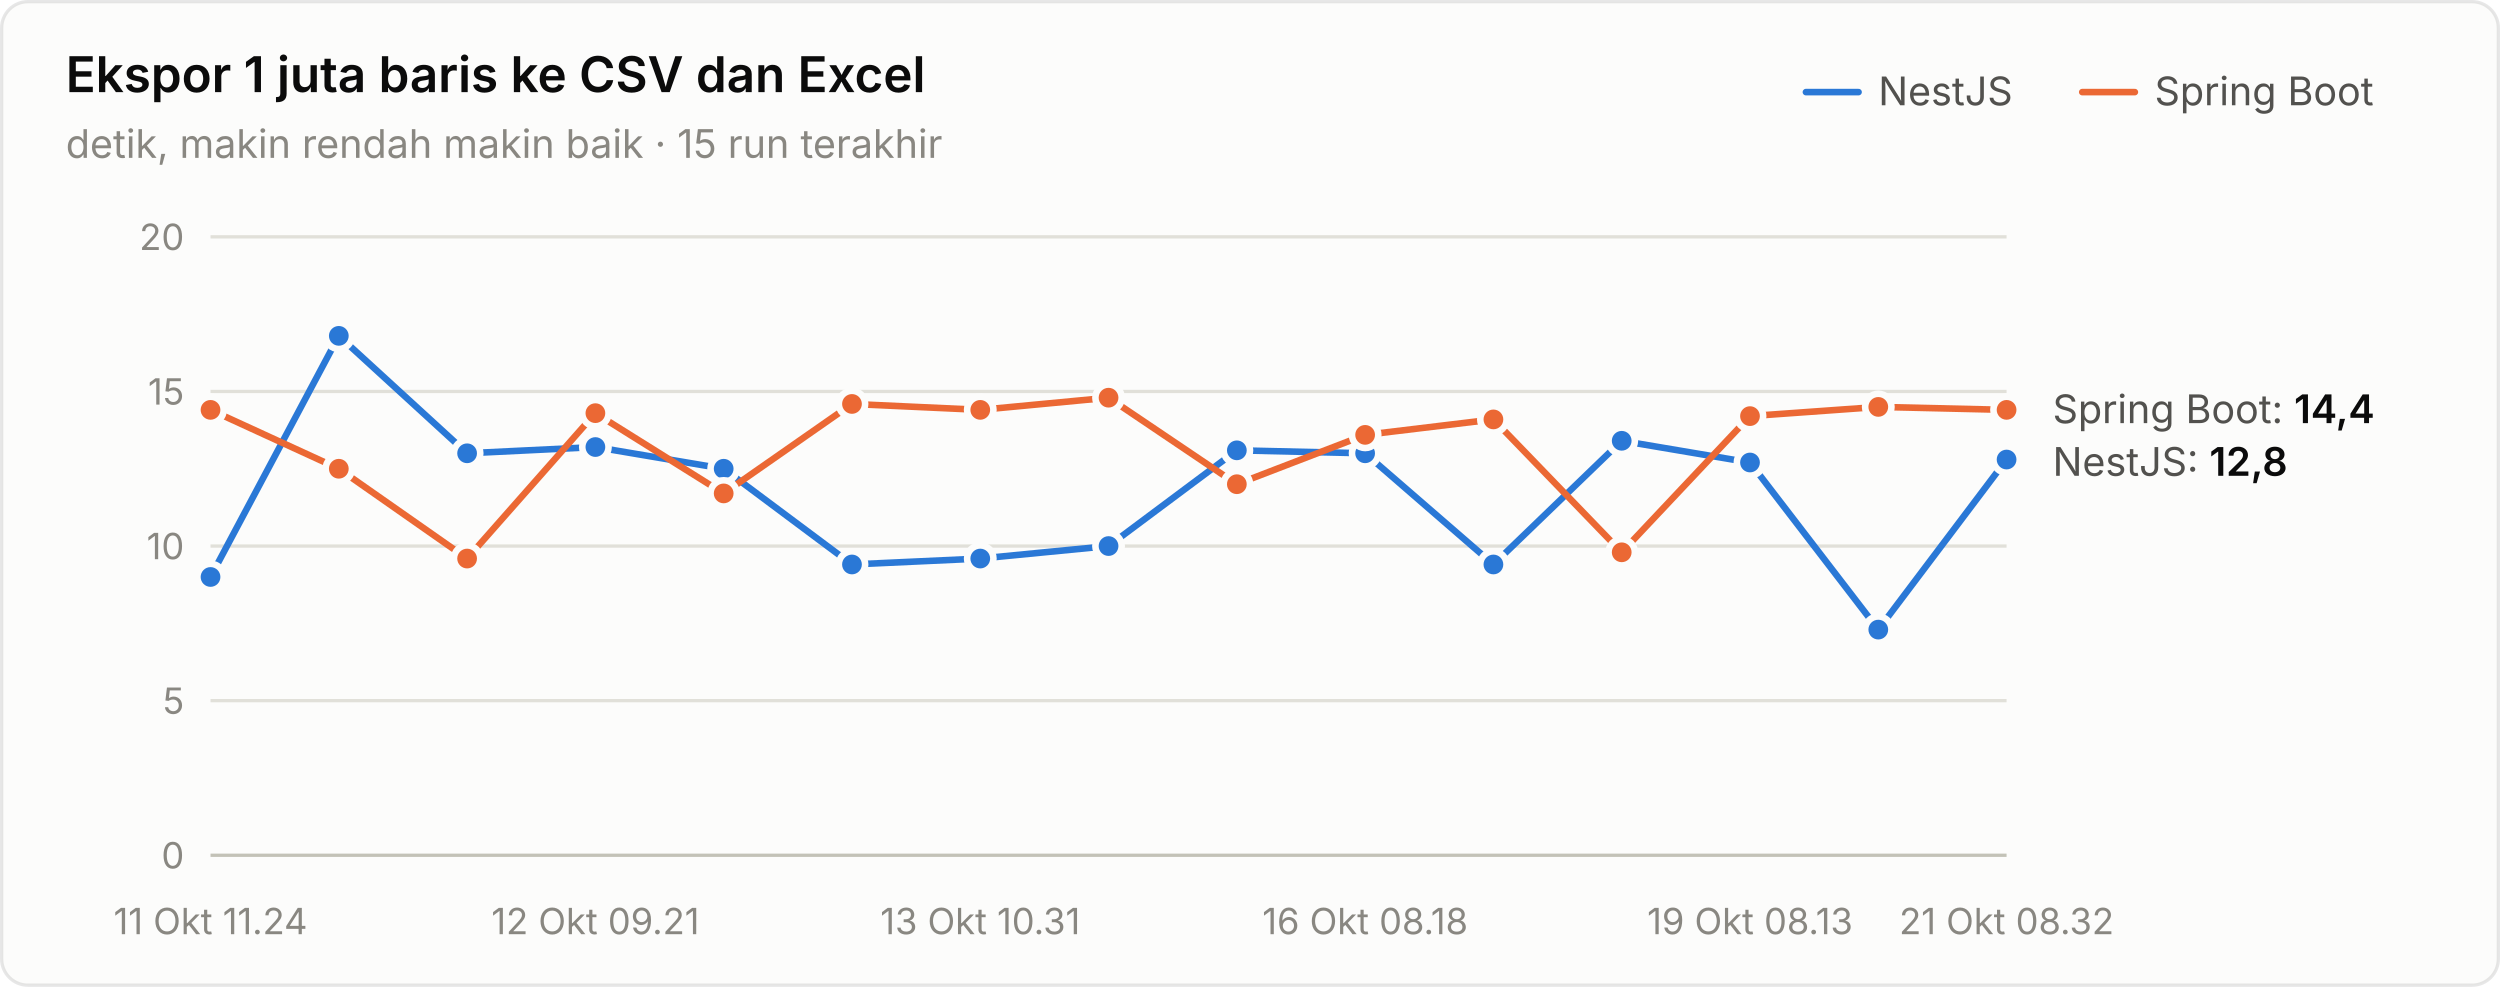
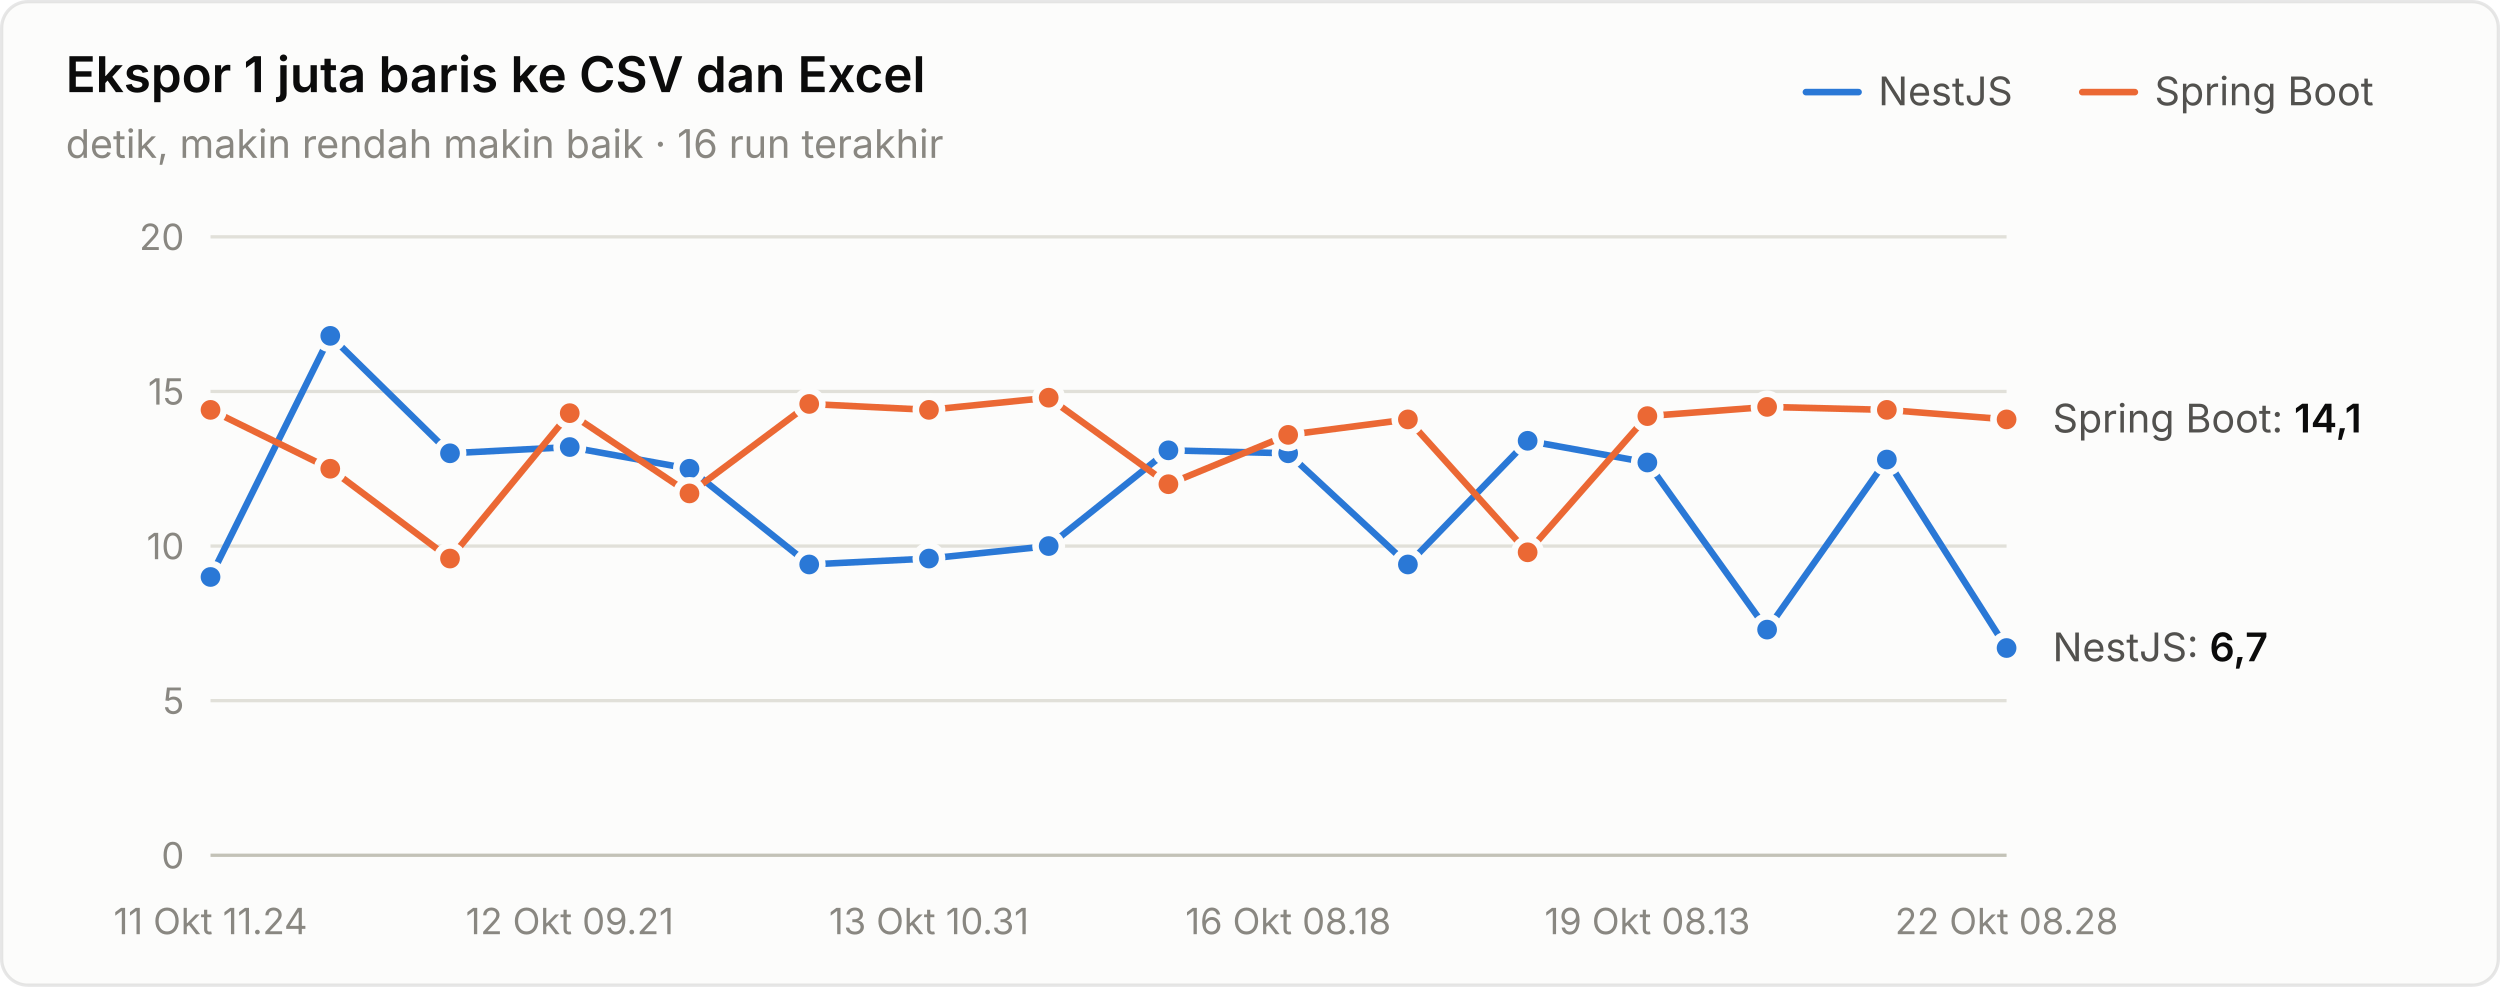
<svg xmlns="http://www.w3.org/2000/svg" width="760" height="300" viewBox="0 0 760 300" role="img" aria-label="Ekspor 1 juta baris ke CSV dan Excel">
  <style>text{font-family:system-ui,-apple-system,"Segoe UI",sans-serif}.angka{font-variant-numeric:tabular-nums}</style>
  <rect x="0.5" y="0.5" width="759" height="299" rx="8" fill="#fcfcfb" stroke="rgba(11,11,11,0.10)" />
  <text x="20" y="28" font-size="15" font-weight="600" fill="#0b0b0b">Ekspor 1 juta baris ke CSV dan Excel</text>
-   <text x="20" y="48" font-size="12" fill="#898781">detik, makin rendah makin baik · 15 run terakhir</text>
+   <text x="20" y="48" font-size="12" fill="#898781">detik, makin rendah makin baik · 16 run terakhir</text>
  <text x="655" y="32" font-size="12" fill="#52514e">Spring Boot</text>
  <line x1="633" y1="28" x2="649" y2="28" stroke="#eb6834" stroke-width="2" stroke-linecap="round" />
  <text x="571" y="32" font-size="12" fill="#52514e">NestJS</text>
  <line x1="549" y1="28" x2="565" y2="28" stroke="#2a78d6" stroke-width="2" stroke-linecap="round" />
  <line x1="64" y1="260" x2="610" y2="260" stroke="#c3c2b7" stroke-width="1" />
  <text class="angka" x="56" y="264" font-size="11" text-anchor="end" fill="#898781">0</text>
  <line x1="64" y1="213" x2="610" y2="213" stroke="#e1e0d9" stroke-width="1" />
  <text class="angka" x="56" y="217" font-size="11" text-anchor="end" fill="#898781">5</text>
  <line x1="64" y1="166" x2="610" y2="166" stroke="#e1e0d9" stroke-width="1" />
  <text class="angka" x="56" y="170" font-size="11" text-anchor="end" fill="#898781">10</text>
  <line x1="64" y1="119" x2="610" y2="119" stroke="#e1e0d9" stroke-width="1" />
  <text class="angka" x="56" y="123" font-size="11" text-anchor="end" fill="#898781">15</text>
  <line x1="64" y1="72" x2="610" y2="72" stroke="#e1e0d9" stroke-width="1" />
  <text class="angka" x="56" y="76" font-size="11" text-anchor="end" fill="#898781">20</text>
  <text x="64" y="284" font-size="11" text-anchor="middle" fill="#898781">11 Okt 11.24</text>
-   <text x="181" y="284" font-size="11" text-anchor="middle" fill="#898781">12 Okt 09.21</text>
-   <text x="298" y="284" font-size="11" text-anchor="middle" fill="#898781">13 Okt 10.31</text>
-   <text x="415" y="284" font-size="11" text-anchor="middle" fill="#898781">16 Okt 08.18</text>
-   <text x="532" y="284" font-size="11" text-anchor="middle" fill="#898781">19 Okt 08.13</text>
-   <text x="610" y="284" font-size="11" text-anchor="middle" fill="#898781">21 Okt 08.32</text>
-   <path d="M64.0,175.4 L103.0,102.1 L142.0,137.8 L181.0,135.9 L220.0,142.5 L259.0,171.6 L298.0,169.8 L337.0,166.0 L376.0,136.9 L415.0,137.8 L454.0,171.6 L493.0,134.0 L532.0,140.6 L571.0,191.4 L610.0,139.7" fill="none" stroke="#2a78d6" stroke-width="2" stroke-linejoin="round" stroke-linecap="round" />
+   <text x="173.2" y="284" font-size="11" text-anchor="middle" fill="#898781">12 Okt 09.21</text>
+   <text x="282.4" y="284" font-size="11" text-anchor="middle" fill="#898781">13 Okt 10.31</text>
+   <text x="391.6" y="284" font-size="11" text-anchor="middle" fill="#898781">16 Okt 08.18</text>
+   <text x="500.8" y="284" font-size="11" text-anchor="middle" fill="#898781">19 Okt 08.13</text>
+   <text x="610" y="284" font-size="11" text-anchor="middle" fill="#898781">22 Okt 08.28</text>
+   <path d="M64.0,175.4 L100.4,102.1 L136.8,137.8 L173.2,135.9 L209.6,142.5 L246.0,171.6 L282.4,169.8 L318.8,166.0 L355.2,136.9 L391.6,137.8 L428.0,171.6 L464.4,134.0 L500.8,140.6 L537.2,191.4 L573.6,139.7 L610.0,197.0" fill="none" stroke="#2a78d6" stroke-width="2" stroke-linejoin="round" stroke-linecap="round" />
  <circle cx="64.0" cy="175.4" r="4" fill="#2a78d6" stroke="#fcfcfb" stroke-width="2" />
-   <circle cx="103.0" cy="102.1" r="4" fill="#2a78d6" stroke="#fcfcfb" stroke-width="2" />
-   <circle cx="142.0" cy="137.8" r="4" fill="#2a78d6" stroke="#fcfcfb" stroke-width="2" />
-   <circle cx="181.0" cy="135.9" r="4" fill="#2a78d6" stroke="#fcfcfb" stroke-width="2" />
-   <circle cx="220.0" cy="142.5" r="4" fill="#2a78d6" stroke="#fcfcfb" stroke-width="2" />
-   <circle cx="259.0" cy="171.6" r="4" fill="#2a78d6" stroke="#fcfcfb" stroke-width="2" />
-   <circle cx="298.0" cy="169.8" r="4" fill="#2a78d6" stroke="#fcfcfb" stroke-width="2" />
-   <circle cx="337.0" cy="166.0" r="4" fill="#2a78d6" stroke="#fcfcfb" stroke-width="2" />
-   <circle cx="376.0" cy="136.9" r="4" fill="#2a78d6" stroke="#fcfcfb" stroke-width="2" />
-   <circle cx="415.0" cy="137.8" r="4" fill="#2a78d6" stroke="#fcfcfb" stroke-width="2" />
-   <circle cx="454.0" cy="171.6" r="4" fill="#2a78d6" stroke="#fcfcfb" stroke-width="2" />
-   <circle cx="493.0" cy="134.0" r="4" fill="#2a78d6" stroke="#fcfcfb" stroke-width="2" />
-   <circle cx="532.0" cy="140.6" r="4" fill="#2a78d6" stroke="#fcfcfb" stroke-width="2" />
-   <circle cx="571.0" cy="191.4" r="4" fill="#2a78d6" stroke="#fcfcfb" stroke-width="2" />
-   <circle cx="610.0" cy="139.7" r="4" fill="#2a78d6" stroke="#fcfcfb" stroke-width="2" />
-   <path d="M64.0,124.6 L103.0,142.5 L142.0,169.8 L181.0,125.6 L220.0,150.0 L259.0,122.8 L298.0,124.6 L337.0,120.9 L376.0,147.2 L415.0,132.2 L454.0,127.5 L493.0,167.9 L532.0,126.5 L571.0,123.7 L610.0,124.6" fill="none" stroke="#eb6834" stroke-width="2" stroke-linejoin="round" stroke-linecap="round" />
+   <circle cx="100.4" cy="102.1" r="4" fill="#2a78d6" stroke="#fcfcfb" stroke-width="2" />
+   <circle cx="136.8" cy="137.8" r="4" fill="#2a78d6" stroke="#fcfcfb" stroke-width="2" />
+   <circle cx="173.2" cy="135.9" r="4" fill="#2a78d6" stroke="#fcfcfb" stroke-width="2" />
+   <circle cx="209.6" cy="142.5" r="4" fill="#2a78d6" stroke="#fcfcfb" stroke-width="2" />
+   <circle cx="246.0" cy="171.6" r="4" fill="#2a78d6" stroke="#fcfcfb" stroke-width="2" />
+   <circle cx="282.4" cy="169.8" r="4" fill="#2a78d6" stroke="#fcfcfb" stroke-width="2" />
+   <circle cx="318.8" cy="166.0" r="4" fill="#2a78d6" stroke="#fcfcfb" stroke-width="2" />
+   <circle cx="355.2" cy="136.9" r="4" fill="#2a78d6" stroke="#fcfcfb" stroke-width="2" />
+   <circle cx="391.6" cy="137.8" r="4" fill="#2a78d6" stroke="#fcfcfb" stroke-width="2" />
+   <circle cx="428.0" cy="171.6" r="4" fill="#2a78d6" stroke="#fcfcfb" stroke-width="2" />
+   <circle cx="464.4" cy="134.0" r="4" fill="#2a78d6" stroke="#fcfcfb" stroke-width="2" />
+   <circle cx="500.8" cy="140.6" r="4" fill="#2a78d6" stroke="#fcfcfb" stroke-width="2" />
+   <circle cx="537.2" cy="191.4" r="4" fill="#2a78d6" stroke="#fcfcfb" stroke-width="2" />
+   <circle cx="573.6" cy="139.7" r="4" fill="#2a78d6" stroke="#fcfcfb" stroke-width="2" />
+   <circle cx="610.0" cy="197.0" r="4" fill="#2a78d6" stroke="#fcfcfb" stroke-width="2" />
+   <path d="M64.0,124.6 L100.4,142.5 L136.8,169.8 L173.2,125.6 L209.6,150.0 L246.0,122.8 L282.4,124.6 L318.8,120.9 L355.2,147.2 L391.6,132.2 L428.0,127.5 L464.4,167.9 L500.8,126.5 L537.2,123.7 L573.6,124.6 L610.0,127.5" fill="none" stroke="#eb6834" stroke-width="2" stroke-linejoin="round" stroke-linecap="round" />
  <circle cx="64.0" cy="124.6" r="4" fill="#eb6834" stroke="#fcfcfb" stroke-width="2" />
-   <circle cx="103.0" cy="142.5" r="4" fill="#eb6834" stroke="#fcfcfb" stroke-width="2" />
-   <circle cx="142.0" cy="169.8" r="4" fill="#eb6834" stroke="#fcfcfb" stroke-width="2" />
-   <circle cx="181.0" cy="125.6" r="4" fill="#eb6834" stroke="#fcfcfb" stroke-width="2" />
-   <circle cx="220.0" cy="150.0" r="4" fill="#eb6834" stroke="#fcfcfb" stroke-width="2" />
-   <circle cx="259.0" cy="122.8" r="4" fill="#eb6834" stroke="#fcfcfb" stroke-width="2" />
-   <circle cx="298.0" cy="124.6" r="4" fill="#eb6834" stroke="#fcfcfb" stroke-width="2" />
-   <circle cx="337.0" cy="120.9" r="4" fill="#eb6834" stroke="#fcfcfb" stroke-width="2" />
-   <circle cx="376.0" cy="147.2" r="4" fill="#eb6834" stroke="#fcfcfb" stroke-width="2" />
-   <circle cx="415.0" cy="132.2" r="4" fill="#eb6834" stroke="#fcfcfb" stroke-width="2" />
-   <circle cx="454.0" cy="127.5" r="4" fill="#eb6834" stroke="#fcfcfb" stroke-width="2" />
-   <circle cx="493.0" cy="167.9" r="4" fill="#eb6834" stroke="#fcfcfb" stroke-width="2" />
-   <circle cx="532.0" cy="126.5" r="4" fill="#eb6834" stroke="#fcfcfb" stroke-width="2" />
-   <circle cx="571.0" cy="123.7" r="4" fill="#eb6834" stroke="#fcfcfb" stroke-width="2" />
-   <circle cx="610.0" cy="124.6" r="4" fill="#eb6834" stroke="#fcfcfb" stroke-width="2" />
-   <text class="angka" x="624" y="128.64" font-size="12" fill="#52514e">Spring Boot: <tspan fill="#0b0b0b" font-weight="600">14,4</tspan>
+   <circle cx="100.4" cy="142.5" r="4" fill="#eb6834" stroke="#fcfcfb" stroke-width="2" />
+   <circle cx="136.8" cy="169.8" r="4" fill="#eb6834" stroke="#fcfcfb" stroke-width="2" />
+   <circle cx="173.2" cy="125.6" r="4" fill="#eb6834" stroke="#fcfcfb" stroke-width="2" />
+   <circle cx="209.6" cy="150.0" r="4" fill="#eb6834" stroke="#fcfcfb" stroke-width="2" />
+   <circle cx="246.0" cy="122.8" r="4" fill="#eb6834" stroke="#fcfcfb" stroke-width="2" />
+   <circle cx="282.4" cy="124.6" r="4" fill="#eb6834" stroke="#fcfcfb" stroke-width="2" />
+   <circle cx="318.8" cy="120.9" r="4" fill="#eb6834" stroke="#fcfcfb" stroke-width="2" />
+   <circle cx="355.2" cy="147.2" r="4" fill="#eb6834" stroke="#fcfcfb" stroke-width="2" />
+   <circle cx="391.6" cy="132.2" r="4" fill="#eb6834" stroke="#fcfcfb" stroke-width="2" />
+   <circle cx="428.0" cy="127.5" r="4" fill="#eb6834" stroke="#fcfcfb" stroke-width="2" />
+   <circle cx="464.4" cy="167.9" r="4" fill="#eb6834" stroke="#fcfcfb" stroke-width="2" />
+   <circle cx="500.8" cy="126.5" r="4" fill="#eb6834" stroke="#fcfcfb" stroke-width="2" />
+   <circle cx="537.2" cy="123.7" r="4" fill="#eb6834" stroke="#fcfcfb" stroke-width="2" />
+   <circle cx="573.6" cy="124.6" r="4" fill="#eb6834" stroke="#fcfcfb" stroke-width="2" />
+   <circle cx="610.0" cy="127.5" r="4" fill="#eb6834" stroke="#fcfcfb" stroke-width="2" />
+   <text class="angka" x="624" y="131.46" font-size="12" fill="#52514e">Spring Boot: <tspan fill="#0b0b0b" font-weight="600">14,1</tspan>
  </text>
-   <text class="angka" x="624" y="144.64" font-size="12" fill="#52514e">NestJS: <tspan fill="#0b0b0b" font-weight="600">12,8</tspan>
+   <text class="angka" x="624" y="201.02" font-size="12" fill="#52514e">NestJS: <tspan fill="#0b0b0b" font-weight="600">6,7</tspan>
  </text>
</svg>
